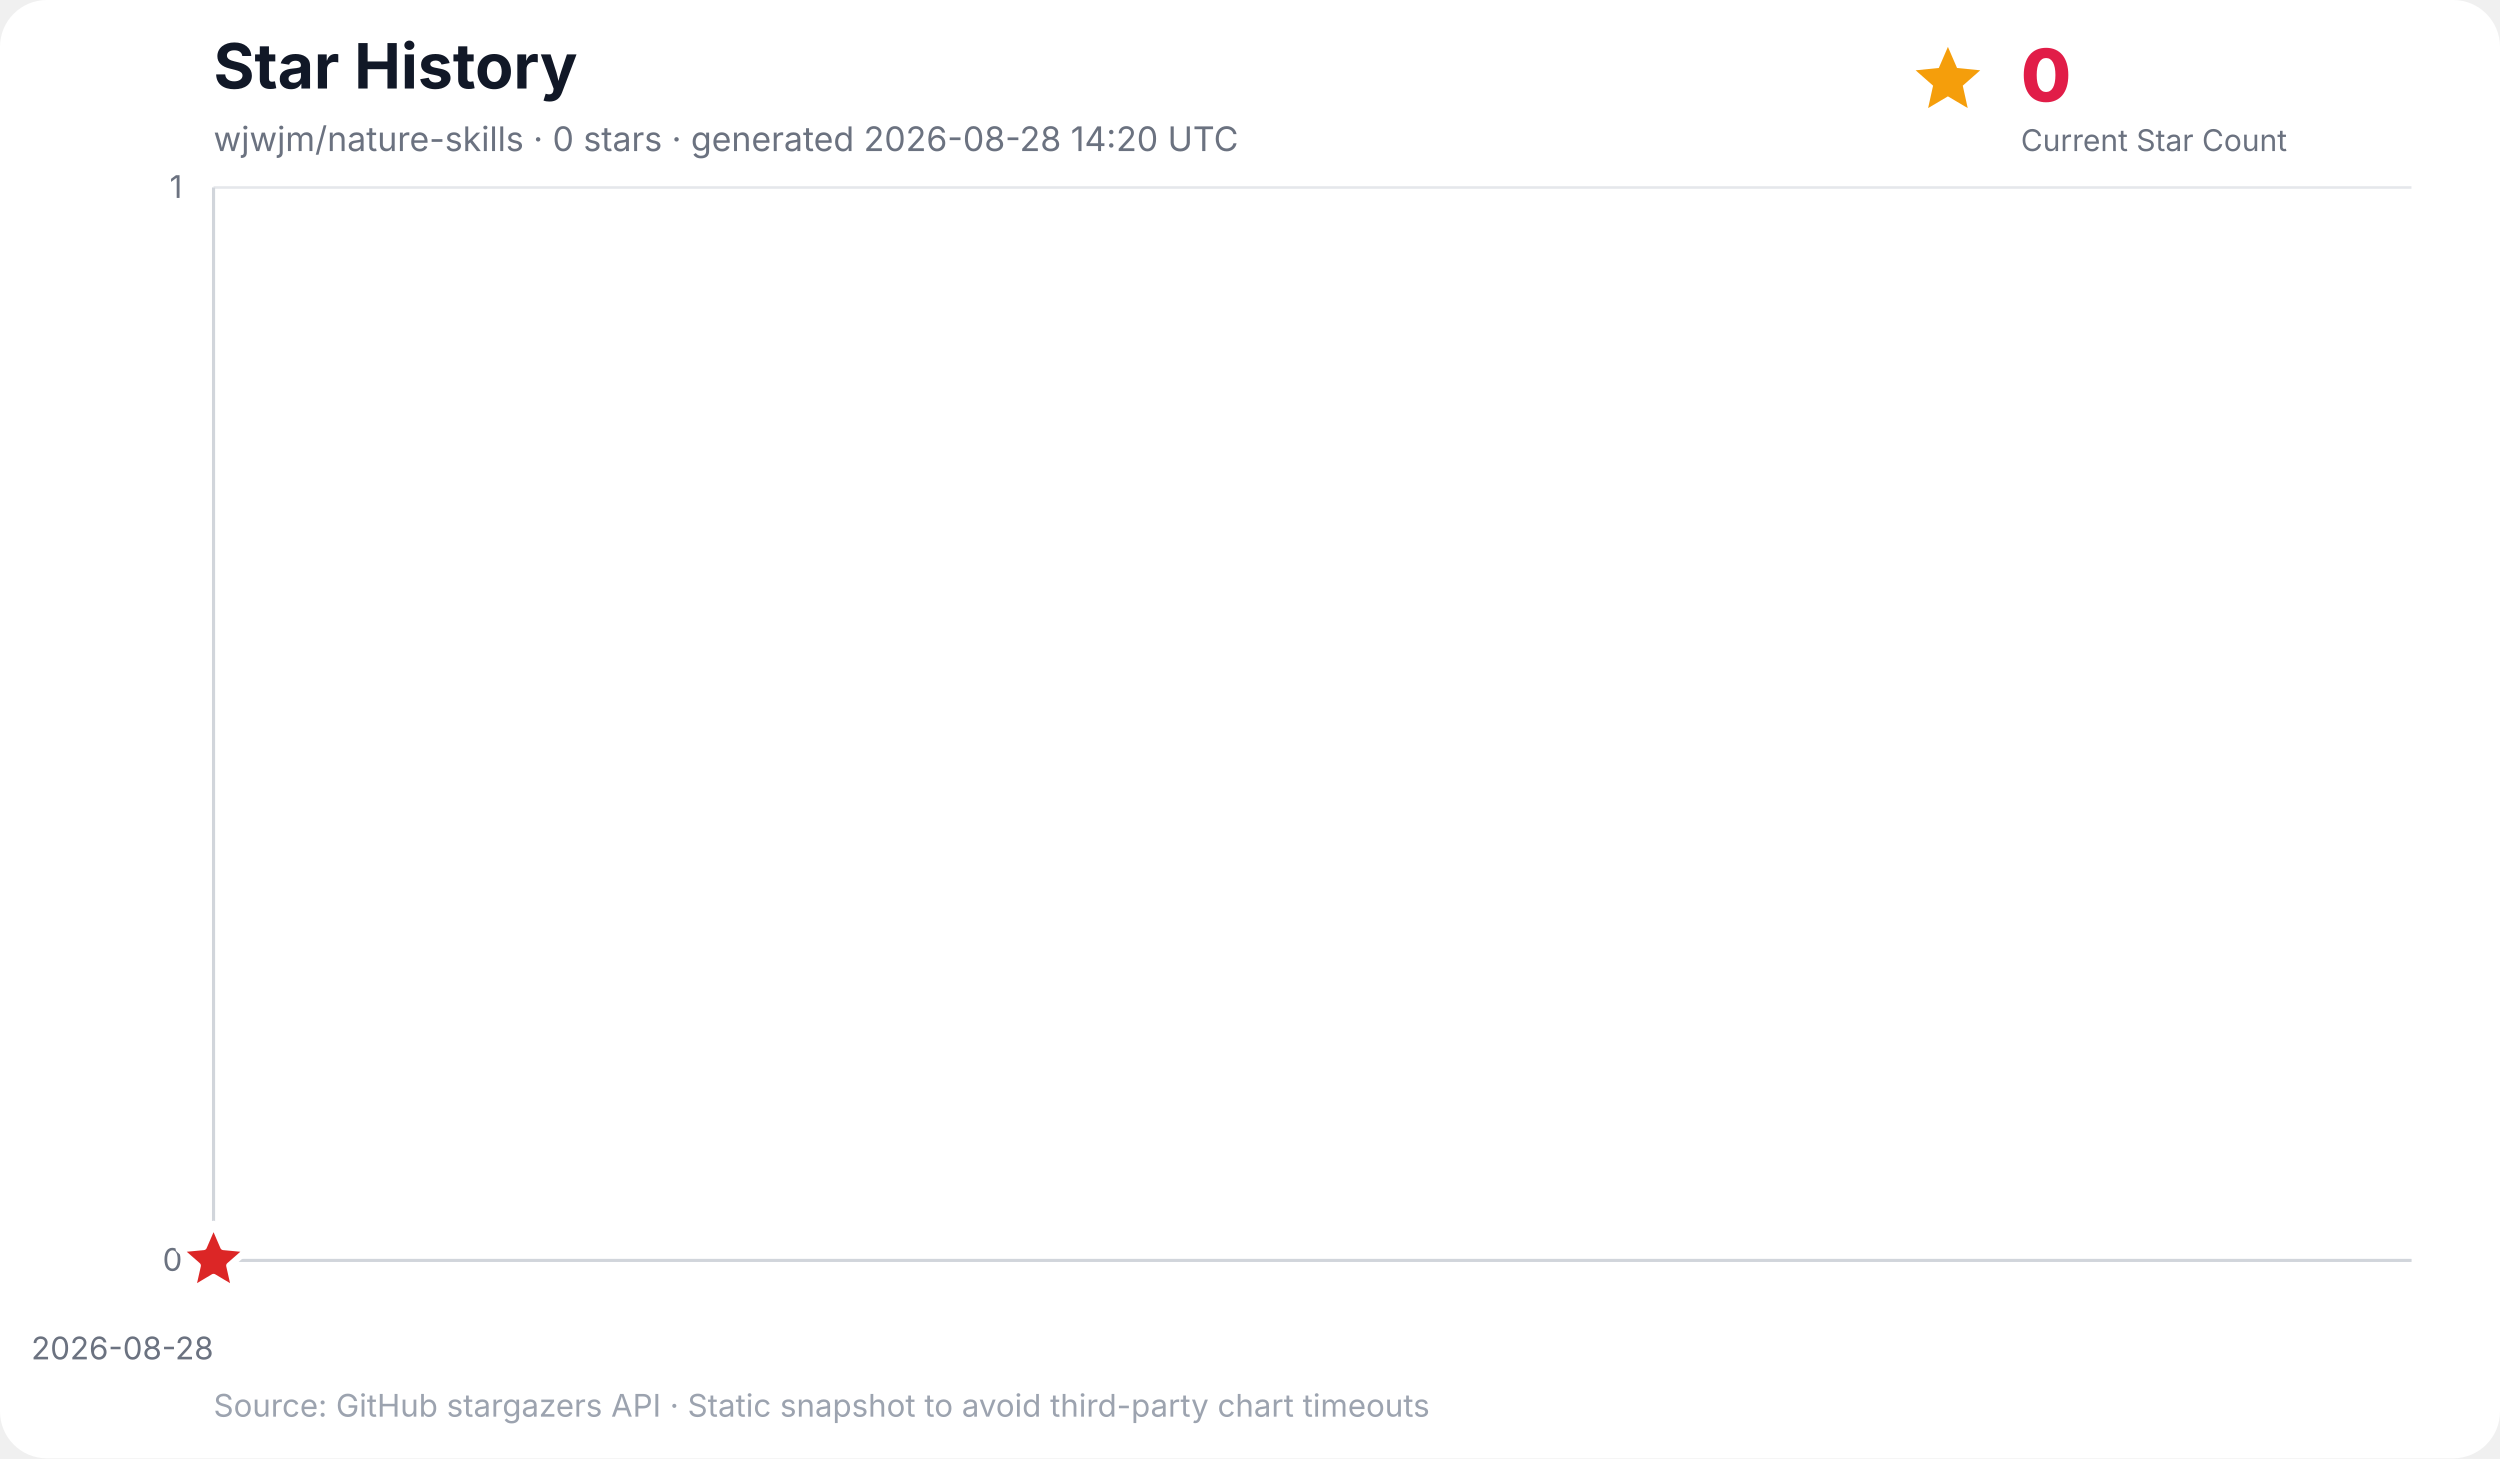
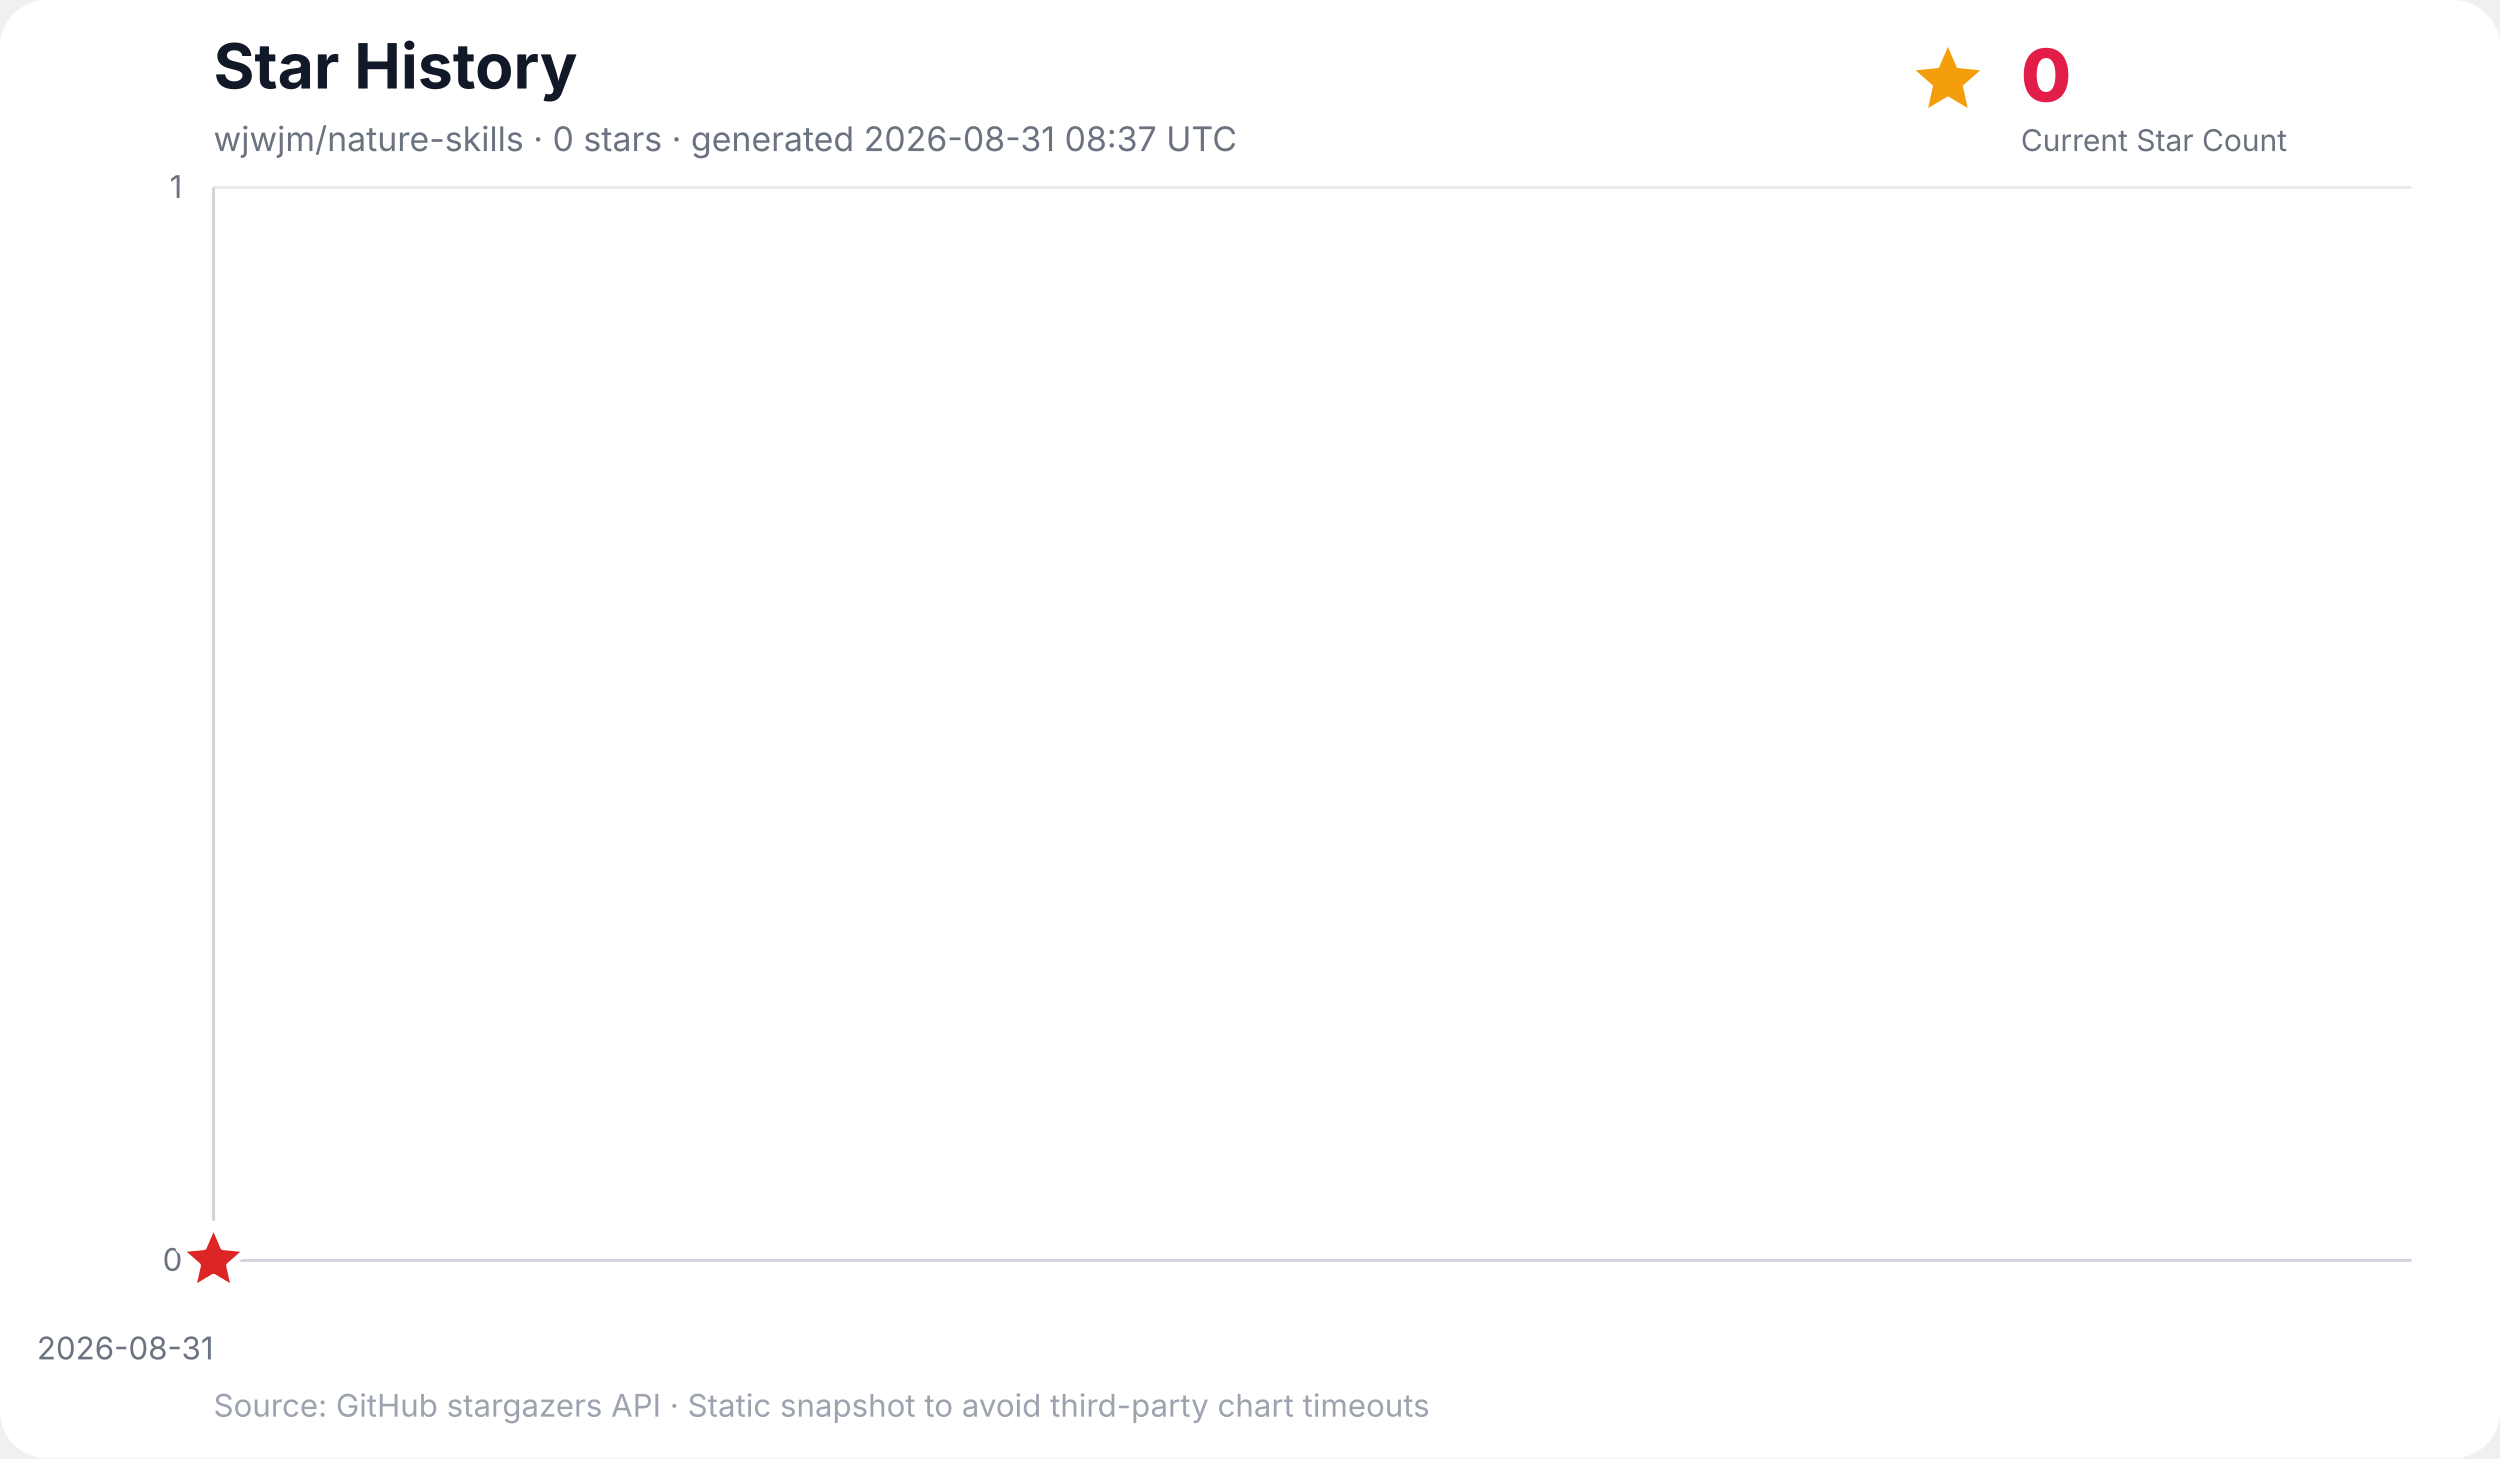
<svg xmlns="http://www.w3.org/2000/svg" width="960" height="560" viewBox="0 0 960 560" role="img" aria-labelledby="title desc">
  <rect width="100%" height="100%" rx="18" fill="#ffffff" />
  <text x="82" y="34" font-family="Inter, ui-sans-serif, system-ui, -apple-system, BlinkMacSystemFont, Segoe UI, sans-serif" font-size="24" font-weight="700" fill="#111827">Star History</text>
-   <text x="82" y="58" font-family="Inter, ui-sans-serif, system-ui, -apple-system, BlinkMacSystemFont, Segoe UI, sans-serif" font-size="13" fill="#6b7280">wjwjm/nature-skills · 0 stars · generated 2026-08-28 14:20 UTC</text>
+   <text x="82" y="58" font-family="Inter, ui-sans-serif, system-ui, -apple-system, BlinkMacSystemFont, Segoe UI, sans-serif" font-size="13" fill="#6b7280">wjwjm/nature-skills · 0 stars · generated 2026-08-31 08:37 UTC</text>
  <g data-kpi="current-star-count" role="group" aria-label="Current star count: 0" font-family="Inter, ui-sans-serif, system-ui, -apple-system, BlinkMacSystemFont, Segoe UI, sans-serif">
    <polygon data-marker="current-star-summary" points="748.0,18.0 751.5,26.1 760.4,27.0 753.7,32.9 755.6,41.5 748.0,37.0 740.4,41.5 742.3,32.9 735.6,27.0 744.5,26.1" fill="#f59e0b" />
    <text x="776" y="39" font-size="28" font-weight="800" letter-spacing="-0.5" fill="#e11d48">0</text>
    <text x="776" y="58" font-size="11.5" fill="#6b7280">Current Star Count</text>
  </g>
  <g font-family="Inter, ui-sans-serif, system-ui, -apple-system, BlinkMacSystemFont, Segoe UI, sans-serif">
    <line x1="82" y1="484.0" x2="926" y2="484.0" stroke="#e5e7eb" stroke-width="1" />
    <text x="70" y="488.0" text-anchor="end" font-size="12" fill="#6b7280">0</text>
    <line x1="82" y1="72.0" x2="926" y2="72.0" stroke="#e5e7eb" stroke-width="1" />
    <text x="70" y="76.0" text-anchor="end" font-size="12" fill="#6b7280">1</text>
    <line x1="82.0" y1="72" x2="82.0" y2="484" stroke="#f3f4f6" stroke-width="1" />
-     <text x="82.0" y="522" text-anchor="end" font-size="12" fill="#6b7280">2026-08-28</text>
+     <text x="82.0" y="522" text-anchor="end" font-size="12" fill="#6b7280">2026-08-31</text>
    <line x1="82" y1="72" x2="82" y2="484" stroke="#d1d5db" stroke-width="1.2" />
    <line x1="82" y1="484" x2="926" y2="484" stroke="#d1d5db" stroke-width="1.2" />
    <polygon points="82.0,484.0 82.0,484.0 82.0,484.0" fill="#38bdf8" opacity="0.16" />
    <polyline points="82.0,484.0" fill="none" stroke="#0284c7" stroke-width="3" stroke-linecap="round" stroke-linejoin="round" />
    <polygon data-marker="latest-star-count" points="82.0,470.0 85.8,478.8 95.3,479.7 88.1,486.0 90.2,495.3 82.0,490.4 73.8,495.3 75.9,486.0 68.7,479.7 78.2,478.8" fill="#dc2626" stroke="#ffffff" stroke-width="2.5" stroke-linejoin="round" />
    <text x="82" y="544" font-size="12" fill="#9ca3af">Source: GitHub stargazers API · Static snapshot to avoid third-party chart timeouts</text>
  </g>
</svg>
